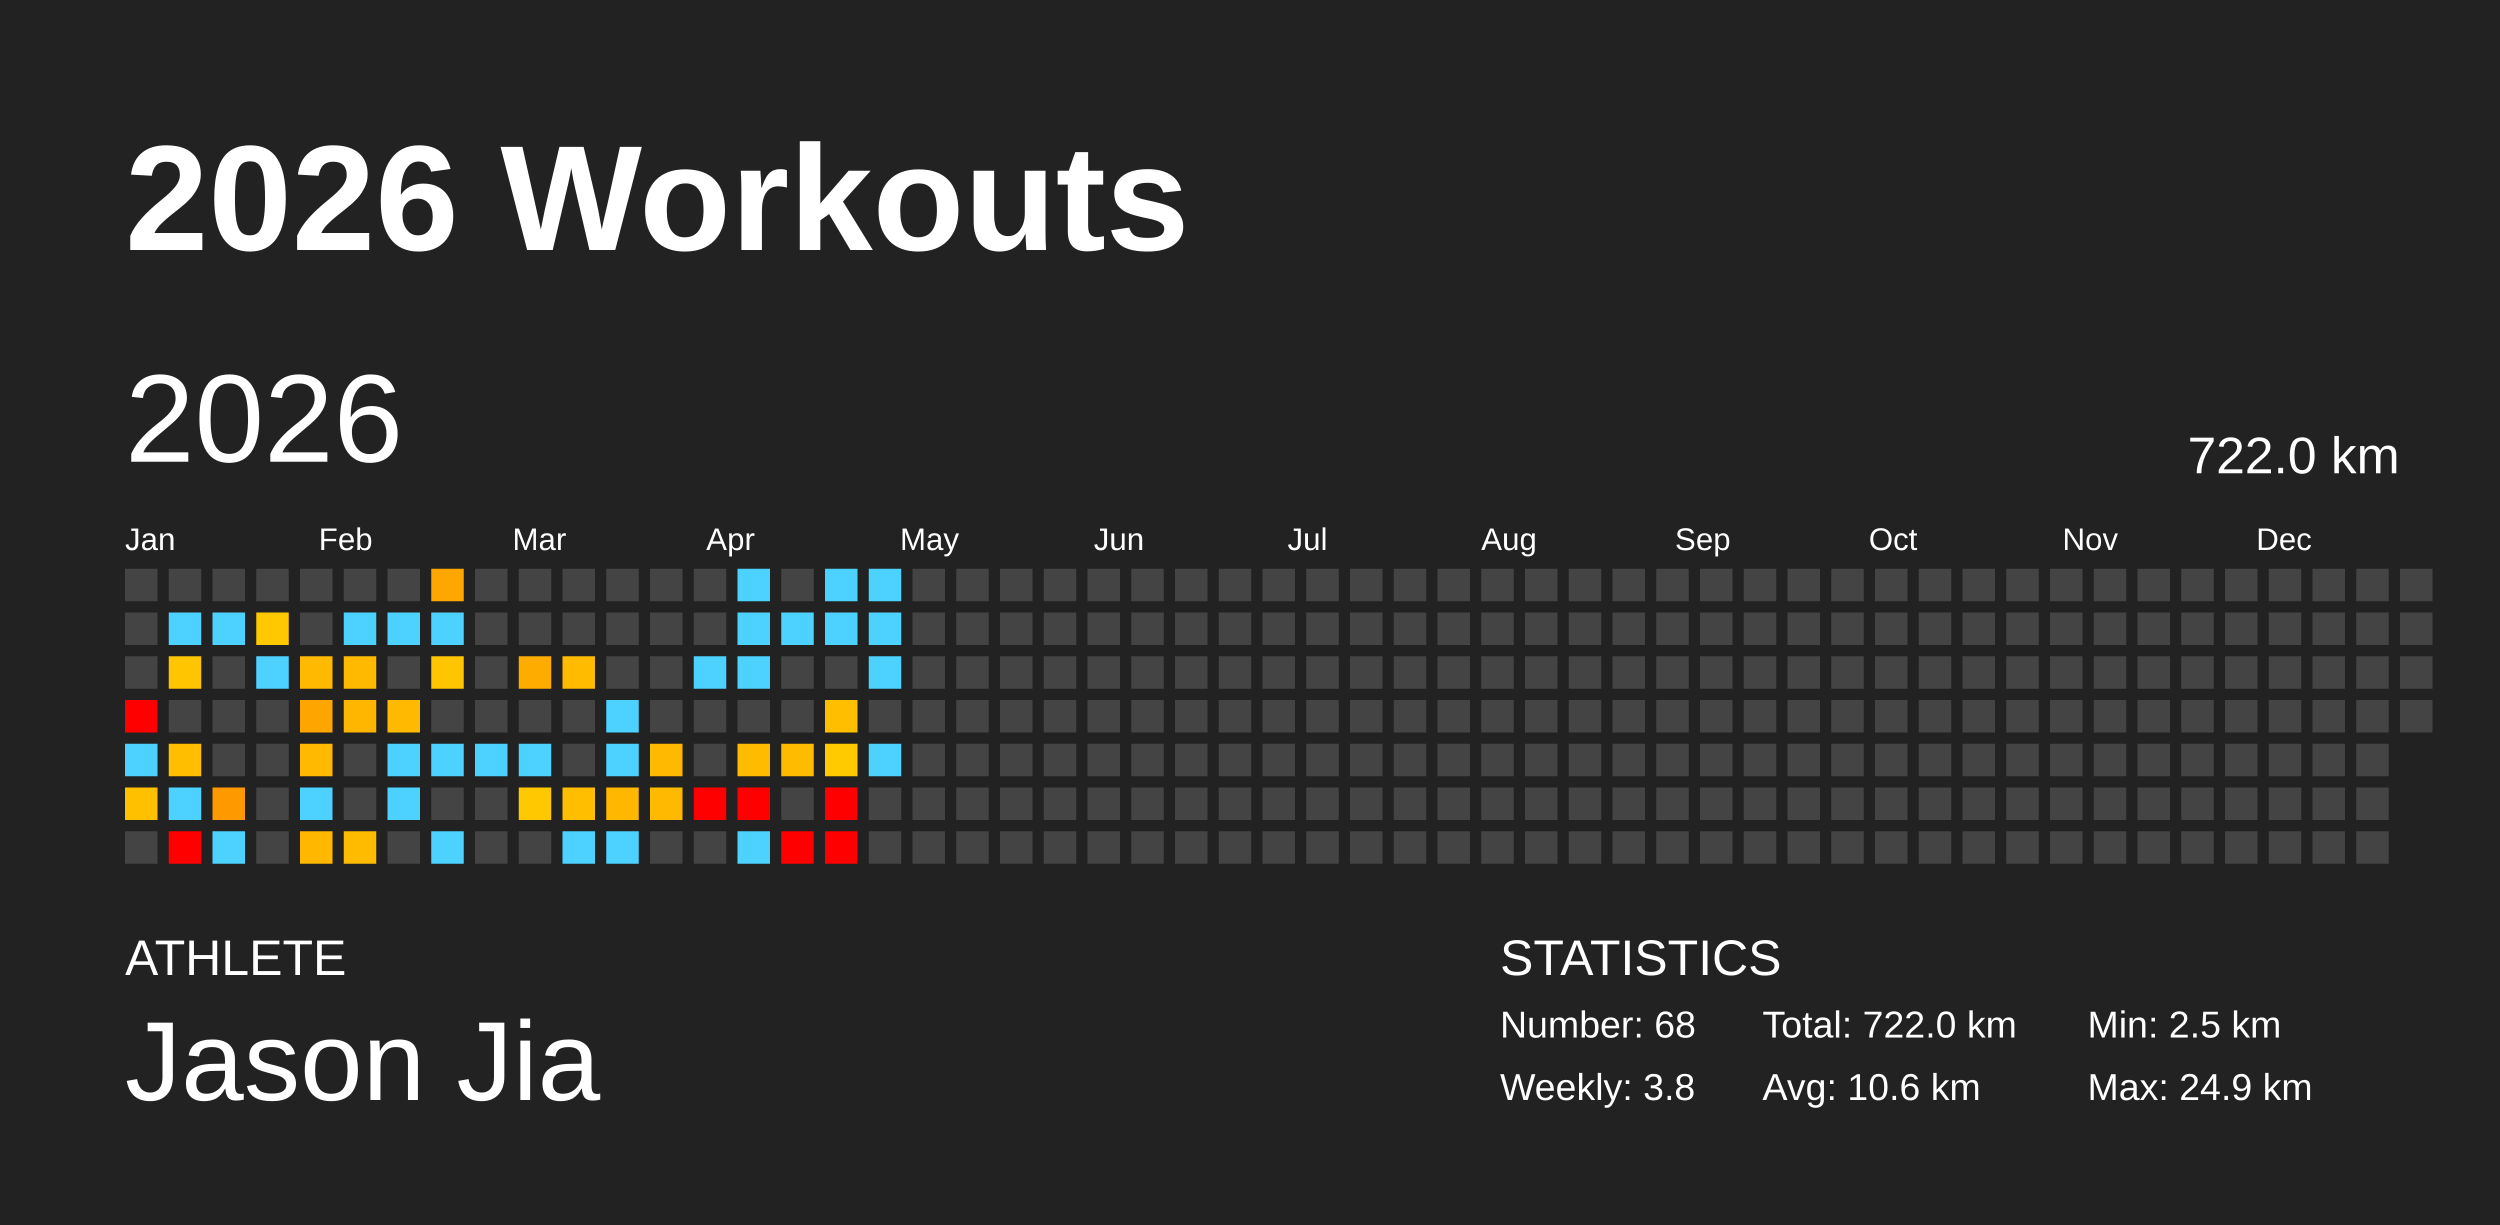
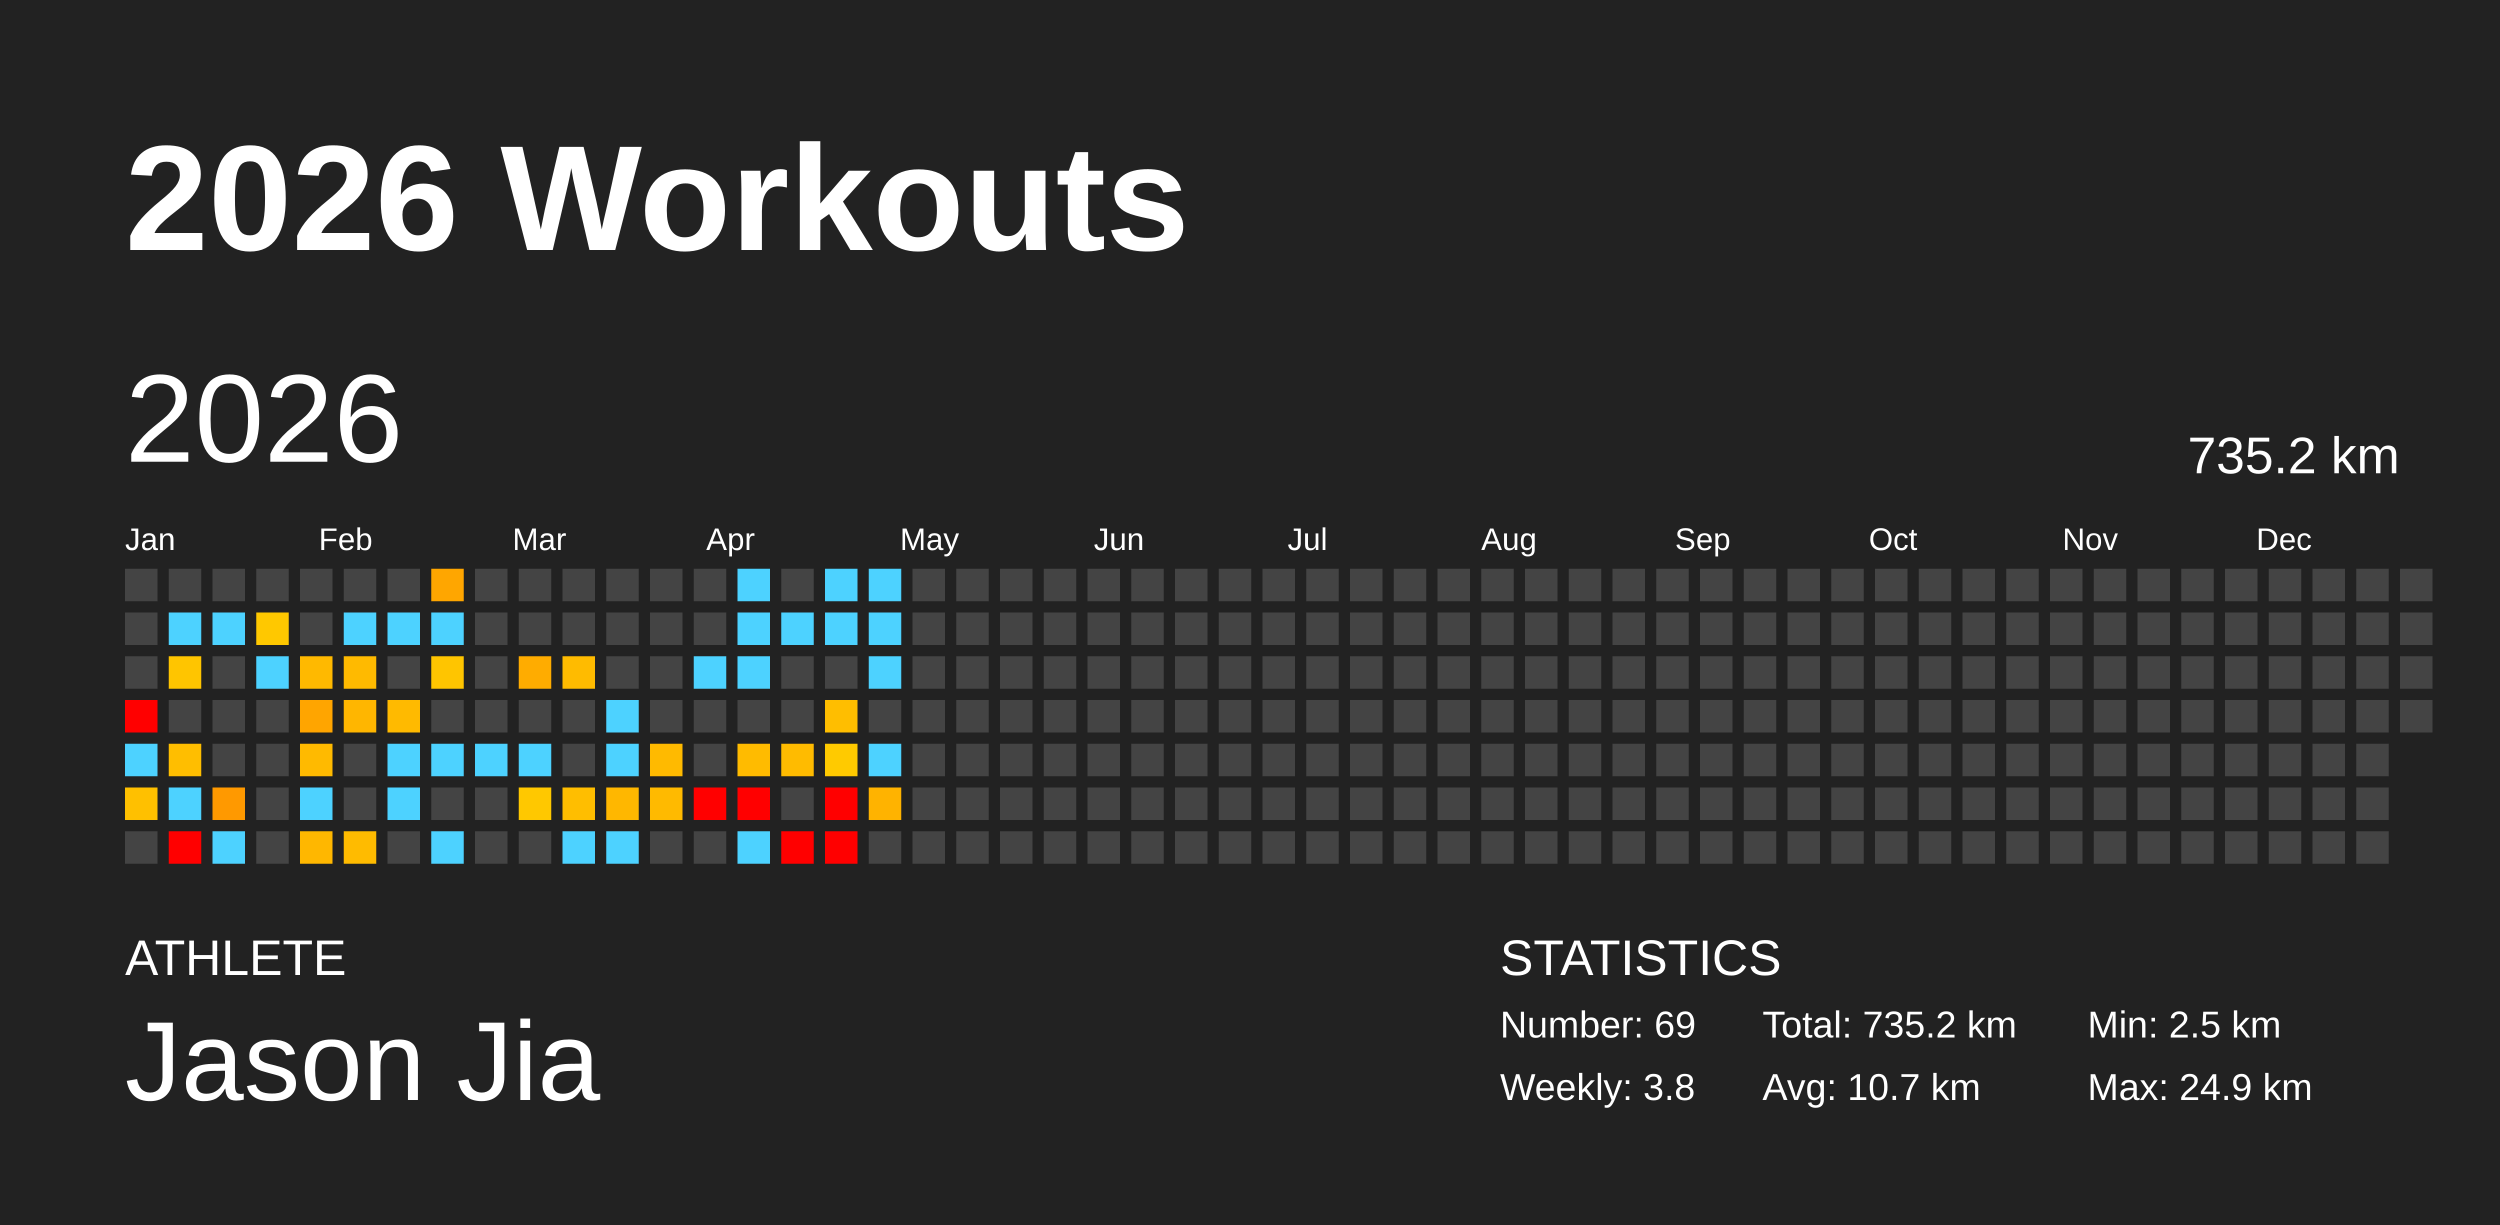
<svg xmlns="http://www.w3.org/2000/svg" baseProfile="full" height="98mm" version="1.1" viewBox="0,0,200,98" width="200mm">
  <defs />
  <rect fill="#222222" height="98" width="200" x="0" y="0" />
  <text fill="#FFFFFF" style="font-size:12px; font-family:Arial; font-weight:bold;" x="10" y="20">2026 Workouts</text>
  <text fill="#FFFFFF" style="font-size:4px; font-family:Arial" x="10" y="78">ATHLETE</text>
  <text fill="#FFFFFF" style="font-size:9px; font-family:Arial" x="10" y="88">Jason Jia</text>
  <text fill="#FFFFFF" style="font-size:4px; font-family:Arial" x="120" y="78">STATISTICS</text>
-   <text fill="#FFFFFF" style="font-size:3px; font-family:Arial" x="120" y="83">Number: 68</text>
+   <text fill="#FFFFFF" style="font-size:3px; font-family:Arial" x="120" y="83">Number: 69</text>
  <text fill="#FFFFFF" style="font-size:3px; font-family:Arial" x="120" y="88">Weekly: 3.8</text>
-   <text fill="#FFFFFF" style="font-size:3px; font-family:Arial" x="141" y="83">Total: 722.0 km</text>
-   <text fill="#FFFFFF" style="font-size:3px; font-family:Arial" x="141" y="88">Avg: 10.6 km</text>
+   <text fill="#FFFFFF" style="font-size:3px; font-family:Arial" x="141" y="83">Total: 735.2 km</text>
+   <text fill="#FFFFFF" style="font-size:3px; font-family:Arial" x="141" y="88">Avg: 10.7 km</text>
  <text fill="#FFFFFF" style="font-size:3px; font-family:Arial" x="167" y="83">Min: 2.5 km</text>
  <text fill="#FFFFFF" style="font-size:3px; font-family:Arial" x="167" y="88">Max: 24.9 km</text>
  <text dominant-baseline="hanging" fill="#FFFFFF" style="font-size:10.0px; font-family:Arial;" x="10" y="30">2026</text>
-   <text dominant-baseline="hanging" fill="#FFFFFF" style="font-size:4.125px; font-family:Arial;" x="175" y="35">722.0 km</text>
+   <text dominant-baseline="hanging" fill="#FFFFFF" style="font-size:4.125px; font-family:Arial;" x="175" y="35">735.2 km</text>
  <text fill="#FFFFFF" style="font-size:2.5px; font-family:Arial" x="10.0" y="44">Jan</text>
  <text fill="#FFFFFF" style="font-size:2.5px; font-family:Arial" x="25.5" y="44">Feb</text>
  <text fill="#FFFFFF" style="font-size:2.5px; font-family:Arial" x="41.0" y="44">Mar</text>
  <text fill="#FFFFFF" style="font-size:2.5px; font-family:Arial" x="56.5" y="44">Apr</text>
  <text fill="#FFFFFF" style="font-size:2.5px; font-family:Arial" x="72.0" y="44">May</text>
  <text fill="#FFFFFF" style="font-size:2.5px; font-family:Arial" x="87.5" y="44">Jun</text>
  <text fill="#FFFFFF" style="font-size:2.5px; font-family:Arial" x="103.0" y="44">Jul</text>
  <text fill="#FFFFFF" style="font-size:2.5px; font-family:Arial" x="118.5" y="44">Aug</text>
  <text fill="#FFFFFF" style="font-size:2.5px; font-family:Arial" x="134.0" y="44">Sep</text>
  <text fill="#FFFFFF" style="font-size:2.5px; font-family:Arial" x="149.5" y="44">Oct</text>
  <text fill="#FFFFFF" style="font-size:2.5px; font-family:Arial" x="165.0" y="44">Nov</text>
  <text fill="#FFFFFF" style="font-size:2.5px; font-family:Arial" x="180.5" y="44">Dec</text>
  <rect fill="#444444" height="2.6" width="2.6" x="10.0" y="45.5" />
  <rect fill="#444444" height="2.6" width="2.6" x="10.0" y="49.0" />
  <rect fill="#444444" height="2.6" width="2.6" x="10.0" y="52.5" />
  <rect fill="red" height="2.6" width="2.6" x="10.0" y="56.0" />
  <rect fill="#4dd2ff" height="2.6" width="2.6" x="10.0" y="59.5" />
  <rect fill="#ffc000" height="2.6" width="2.6" x="10.0" y="63.0" />
  <rect fill="#444444" height="2.6" width="2.6" x="10.0" y="66.5" />
  <rect fill="#444444" height="2.6" width="2.6" x="13.5" y="45.5" />
  <rect fill="#4dd2ff" height="2.6" width="2.6" x="13.5" y="49.0" />
  <rect fill="#ffc500" height="2.6" width="2.6" x="13.5" y="52.5" />
  <rect fill="#444444" height="2.6" width="2.6" x="13.5" y="56.0" />
  <rect fill="#ffbe00" height="2.6" width="2.6" x="13.5" y="59.5" />
  <rect fill="#4dd2ff" height="2.6" width="2.6" x="13.5" y="63.0" />
  <rect fill="red" height="2.6" width="2.6" x="13.5" y="66.5" />
  <rect fill="#444444" height="2.6" width="2.6" x="17.0" y="45.5" />
  <rect fill="#4dd2ff" height="2.6" width="2.6" x="17.0" y="49.0" />
  <rect fill="#444444" height="2.6" width="2.6" x="17.0" y="52.5" />
  <rect fill="#444444" height="2.6" width="2.6" x="17.0" y="56.0" />
  <rect fill="#444444" height="2.6" width="2.6" x="17.0" y="59.5" />
  <rect fill="#ff9900" height="2.6" width="2.6" x="17.0" y="63.0" />
  <rect fill="#4dd2ff" height="2.6" width="2.6" x="17.0" y="66.5" />
  <rect fill="#444444" height="2.6" width="2.6" x="20.5" y="45.5" />
  <rect fill="#ffc800" height="2.6" width="2.6" x="20.5" y="49.0" />
  <rect fill="#4dd2ff" height="2.6" width="2.6" x="20.5" y="52.5" />
  <rect fill="#444444" height="2.6" width="2.6" x="20.5" y="56.0" />
  <rect fill="#444444" height="2.6" width="2.6" x="20.5" y="59.5" />
  <rect fill="#444444" height="2.6" width="2.6" x="20.5" y="63.0" />
  <rect fill="#444444" height="2.6" width="2.6" x="20.5" y="66.5" />
  <rect fill="#444444" height="2.6" width="2.6" x="24.0" y="45.5" />
  <rect fill="#444444" height="2.6" width="2.6" x="24.0" y="49.0" />
  <rect fill="#ffb900" height="2.6" width="2.6" x="24.0" y="52.5" />
  <rect fill="#ffa500" height="2.6" width="2.6" x="24.0" y="56.0" />
  <rect fill="#ffba00" height="2.6" width="2.6" x="24.0" y="59.5" />
  <rect fill="#4dd2ff" height="2.6" width="2.6" x="24.0" y="63.0" />
  <rect fill="#ffb700" height="2.6" width="2.6" x="24.0" y="66.5" />
  <rect fill="#444444" height="2.6" width="2.6" x="27.5" y="45.5" />
  <rect fill="#4dd2ff" height="2.6" width="2.6" x="27.5" y="49.0" />
  <rect fill="#ffba00" height="2.6" width="2.6" x="27.5" y="52.5" />
  <rect fill="#ffb600" height="2.6" width="2.6" x="27.5" y="56.0" />
  <rect fill="#444444" height="2.6" width="2.6" x="27.5" y="59.5" />
  <rect fill="#444444" height="2.6" width="2.6" x="27.5" y="63.0" />
  <rect fill="#ffbb00" height="2.6" width="2.6" x="27.5" y="66.5" />
  <rect fill="#444444" height="2.6" width="2.6" x="31.0" y="45.5" />
  <rect fill="#4dd2ff" height="2.6" width="2.6" x="31.0" y="49.0" />
  <rect fill="#444444" height="2.6" width="2.6" x="31.0" y="52.5" />
  <rect fill="#ffba00" height="2.6" width="2.6" x="31.0" y="56.0" />
  <rect fill="#4dd2ff" height="2.6" width="2.6" x="31.0" y="59.5" />
  <rect fill="#4dd2ff" height="2.6" width="2.6" x="31.0" y="63.0" />
  <rect fill="#444444" height="2.6" width="2.6" x="31.0" y="66.5" />
  <rect fill="#ffa600" height="2.6" width="2.6" x="34.5" y="45.5" />
  <rect fill="#4dd2ff" height="2.6" width="2.6" x="34.5" y="49.0" />
  <rect fill="#ffc500" height="2.6" width="2.6" x="34.5" y="52.5" />
  <rect fill="#444444" height="2.6" width="2.6" x="34.5" y="56.0" />
  <rect fill="#4dd2ff" height="2.6" width="2.6" x="34.5" y="59.5" />
  <rect fill="#444444" height="2.6" width="2.6" x="34.5" y="63.0" />
  <rect fill="#4dd2ff" height="2.6" width="2.6" x="34.5" y="66.5" />
  <rect fill="#444444" height="2.6" width="2.6" x="38.0" y="45.5" />
  <rect fill="#444444" height="2.6" width="2.6" x="38.0" y="49.0" />
  <rect fill="#444444" height="2.6" width="2.6" x="38.0" y="52.5" />
  <rect fill="#444444" height="2.6" width="2.6" x="38.0" y="56.0" />
  <rect fill="#4dd2ff" height="2.6" width="2.6" x="38.0" y="59.5" />
  <rect fill="#444444" height="2.6" width="2.6" x="38.0" y="63.0" />
  <rect fill="#444444" height="2.6" width="2.6" x="38.0" y="66.5" />
  <rect fill="#444444" height="2.6" width="2.6" x="41.5" y="45.5" />
  <rect fill="#444444" height="2.6" width="2.6" x="41.5" y="49.0" />
  <rect fill="#ffac00" height="2.6" width="2.6" x="41.5" y="52.5" />
  <rect fill="#444444" height="2.6" width="2.6" x="41.5" y="56.0" />
  <rect fill="#4dd2ff" height="2.6" width="2.6" x="41.5" y="59.5" />
  <rect fill="#ffc800" height="2.6" width="2.6" x="41.5" y="63.0" />
  <rect fill="#444444" height="2.6" width="2.6" x="41.5" y="66.5" />
  <rect fill="#444444" height="2.6" width="2.6" x="45.0" y="45.5" />
  <rect fill="#444444" height="2.6" width="2.6" x="45.0" y="49.0" />
  <rect fill="#ffbb00" height="2.6" width="2.6" x="45.0" y="52.5" />
  <rect fill="#444444" height="2.6" width="2.6" x="45.0" y="56.0" />
  <rect fill="#444444" height="2.6" width="2.6" x="45.0" y="59.5" />
  <rect fill="#ffbe00" height="2.6" width="2.6" x="45.0" y="63.0" />
  <rect fill="#4dd2ff" height="2.6" width="2.6" x="45.0" y="66.5" />
  <rect fill="#444444" height="2.6" width="2.6" x="48.5" y="45.5" />
  <rect fill="#444444" height="2.6" width="2.6" x="48.5" y="49.0" />
  <rect fill="#444444" height="2.6" width="2.6" x="48.5" y="52.5" />
  <rect fill="#4dd2ff" height="2.6" width="2.6" x="48.5" y="56.0" />
  <rect fill="#4dd2ff" height="2.6" width="2.6" x="48.5" y="59.5" />
  <rect fill="#ffb700" height="2.6" width="2.6" x="48.5" y="63.0" />
  <rect fill="#4dd2ff" height="2.6" width="2.6" x="48.5" y="66.5" />
  <rect fill="#444444" height="2.6" width="2.6" x="52.0" y="45.5" />
  <rect fill="#444444" height="2.6" width="2.6" x="52.0" y="49.0" />
  <rect fill="#444444" height="2.6" width="2.6" x="52.0" y="52.5" />
  <rect fill="#444444" height="2.6" width="2.6" x="52.0" y="56.0" />
  <rect fill="#ffba00" height="2.6" width="2.6" x="52.0" y="59.5" />
  <rect fill="#ffba00" height="2.6" width="2.6" x="52.0" y="63.0" />
  <rect fill="#444444" height="2.6" width="2.6" x="52.0" y="66.5" />
  <rect fill="#444444" height="2.6" width="2.6" x="55.5" y="45.5" />
  <rect fill="#444444" height="2.6" width="2.6" x="55.5" y="49.0" />
  <rect fill="#4dd2ff" height="2.6" width="2.6" x="55.5" y="52.5" />
  <rect fill="#444444" height="2.6" width="2.6" x="55.5" y="56.0" />
  <rect fill="#444444" height="2.6" width="2.6" x="55.5" y="59.5" />
  <rect fill="red" height="2.6" width="2.6" x="55.5" y="63.0" />
  <rect fill="#444444" height="2.6" width="2.6" x="55.5" y="66.5" />
  <rect fill="#4dd2ff" height="2.6" width="2.6" x="59.0" y="45.5" />
  <rect fill="#4dd2ff" height="2.6" width="2.6" x="59.0" y="49.0" />
  <rect fill="#4dd2ff" height="2.6" width="2.6" x="59.0" y="52.5" />
  <rect fill="#444444" height="2.6" width="2.6" x="59.0" y="56.0" />
  <rect fill="#ffbb00" height="2.6" width="2.6" x="59.0" y="59.5" />
  <rect fill="red" height="2.6" width="2.6" x="59.0" y="63.0" />
  <rect fill="#4dd2ff" height="2.6" width="2.6" x="59.0" y="66.5" />
  <rect fill="#444444" height="2.6" width="2.6" x="62.5" y="45.5" />
  <rect fill="#4dd2ff" height="2.6" width="2.6" x="62.5" y="49.0" />
  <rect fill="#444444" height="2.6" width="2.6" x="62.5" y="52.5" />
  <rect fill="#444444" height="2.6" width="2.6" x="62.5" y="56.0" />
  <rect fill="#ffbb00" height="2.6" width="2.6" x="62.5" y="59.5" />
  <rect fill="#444444" height="2.6" width="2.6" x="62.5" y="63.0" />
  <rect fill="red" height="2.6" width="2.6" x="62.5" y="66.5" />
  <rect fill="#4dd2ff" height="2.6" width="2.6" x="66.0" y="45.5" />
  <rect fill="#4dd2ff" height="2.6" width="2.6" x="66.0" y="49.0" />
  <rect fill="#444444" height="2.6" width="2.6" x="66.0" y="52.5" />
  <rect fill="#ffbe00" height="2.6" width="2.6" x="66.0" y="56.0" />
  <rect fill="#ffca00" height="2.6" width="2.6" x="66.0" y="59.5" />
  <rect fill="red" height="2.6" width="2.6" x="66.0" y="63.0" />
  <rect fill="red" height="2.6" width="2.6" x="66.0" y="66.5" />
  <rect fill="#4dd2ff" height="2.6" width="2.6" x="69.5" y="45.5" />
  <rect fill="#4dd2ff" height="2.6" width="2.6" x="69.5" y="49.0" />
  <rect fill="#4dd2ff" height="2.6" width="2.6" x="69.5" y="52.5" />
  <rect fill="#444444" height="2.6" width="2.6" x="69.5" y="56.0" />
  <rect fill="#4dd2ff" height="2.6" width="2.6" x="69.5" y="59.5" />
-   <rect fill="#444444" height="2.6" width="2.6" x="69.5" y="63.0" />
+   <rect fill="#ffb300" height="2.6" width="2.6" x="69.5" y="63.0" />
  <rect fill="#444444" height="2.6" width="2.6" x="69.5" y="66.5" />
  <rect fill="#444444" height="2.6" width="2.6" x="73.0" y="45.5" />
  <rect fill="#444444" height="2.6" width="2.6" x="73.0" y="49.0" />
  <rect fill="#444444" height="2.6" width="2.6" x="73.0" y="52.5" />
  <rect fill="#444444" height="2.6" width="2.6" x="73.0" y="56.0" />
  <rect fill="#444444" height="2.6" width="2.6" x="73.0" y="59.5" />
  <rect fill="#444444" height="2.6" width="2.6" x="73.0" y="63.0" />
  <rect fill="#444444" height="2.6" width="2.6" x="73.0" y="66.5" />
  <rect fill="#444444" height="2.6" width="2.6" x="76.5" y="45.5" />
  <rect fill="#444444" height="2.6" width="2.6" x="76.5" y="49.0" />
  <rect fill="#444444" height="2.6" width="2.6" x="76.5" y="52.5" />
  <rect fill="#444444" height="2.6" width="2.6" x="76.5" y="56.0" />
  <rect fill="#444444" height="2.6" width="2.6" x="76.5" y="59.5" />
  <rect fill="#444444" height="2.6" width="2.6" x="76.5" y="63.0" />
  <rect fill="#444444" height="2.6" width="2.6" x="76.5" y="66.5" />
  <rect fill="#444444" height="2.6" width="2.6" x="80.0" y="45.5" />
  <rect fill="#444444" height="2.6" width="2.6" x="80.0" y="49.0" />
  <rect fill="#444444" height="2.6" width="2.6" x="80.0" y="52.5" />
  <rect fill="#444444" height="2.6" width="2.6" x="80.0" y="56.0" />
  <rect fill="#444444" height="2.6" width="2.6" x="80.0" y="59.5" />
  <rect fill="#444444" height="2.6" width="2.6" x="80.0" y="63.0" />
  <rect fill="#444444" height="2.6" width="2.6" x="80.0" y="66.5" />
  <rect fill="#444444" height="2.6" width="2.6" x="83.5" y="45.5" />
  <rect fill="#444444" height="2.6" width="2.6" x="83.5" y="49.0" />
  <rect fill="#444444" height="2.6" width="2.6" x="83.5" y="52.5" />
  <rect fill="#444444" height="2.6" width="2.6" x="83.5" y="56.0" />
  <rect fill="#444444" height="2.6" width="2.6" x="83.5" y="59.5" />
  <rect fill="#444444" height="2.6" width="2.6" x="83.5" y="63.0" />
  <rect fill="#444444" height="2.6" width="2.6" x="83.5" y="66.5" />
  <rect fill="#444444" height="2.6" width="2.6" x="87.0" y="45.5" />
  <rect fill="#444444" height="2.6" width="2.6" x="87.0" y="49.0" />
  <rect fill="#444444" height="2.6" width="2.6" x="87.0" y="52.5" />
  <rect fill="#444444" height="2.6" width="2.6" x="87.0" y="56.0" />
  <rect fill="#444444" height="2.6" width="2.6" x="87.0" y="59.5" />
  <rect fill="#444444" height="2.6" width="2.6" x="87.0" y="63.0" />
  <rect fill="#444444" height="2.6" width="2.6" x="87.0" y="66.5" />
  <rect fill="#444444" height="2.6" width="2.6" x="90.5" y="45.5" />
  <rect fill="#444444" height="2.6" width="2.6" x="90.5" y="49.0" />
  <rect fill="#444444" height="2.6" width="2.6" x="90.5" y="52.5" />
  <rect fill="#444444" height="2.6" width="2.6" x="90.5" y="56.0" />
  <rect fill="#444444" height="2.6" width="2.6" x="90.5" y="59.5" />
  <rect fill="#444444" height="2.6" width="2.6" x="90.5" y="63.0" />
  <rect fill="#444444" height="2.6" width="2.6" x="90.5" y="66.5" />
  <rect fill="#444444" height="2.6" width="2.6" x="94.0" y="45.5" />
  <rect fill="#444444" height="2.6" width="2.6" x="94.0" y="49.0" />
  <rect fill="#444444" height="2.6" width="2.6" x="94.0" y="52.5" />
  <rect fill="#444444" height="2.6" width="2.6" x="94.0" y="56.0" />
  <rect fill="#444444" height="2.6" width="2.6" x="94.0" y="59.5" />
  <rect fill="#444444" height="2.6" width="2.6" x="94.0" y="63.0" />
  <rect fill="#444444" height="2.6" width="2.6" x="94.0" y="66.5" />
  <rect fill="#444444" height="2.6" width="2.6" x="97.5" y="45.5" />
  <rect fill="#444444" height="2.6" width="2.6" x="97.5" y="49.0" />
  <rect fill="#444444" height="2.6" width="2.6" x="97.5" y="52.5" />
  <rect fill="#444444" height="2.6" width="2.6" x="97.5" y="56.0" />
  <rect fill="#444444" height="2.6" width="2.6" x="97.5" y="59.5" />
  <rect fill="#444444" height="2.6" width="2.6" x="97.5" y="63.0" />
  <rect fill="#444444" height="2.6" width="2.6" x="97.5" y="66.5" />
  <rect fill="#444444" height="2.6" width="2.6" x="101.0" y="45.5" />
  <rect fill="#444444" height="2.6" width="2.6" x="101.0" y="49.0" />
  <rect fill="#444444" height="2.6" width="2.6" x="101.0" y="52.5" />
  <rect fill="#444444" height="2.6" width="2.6" x="101.0" y="56.0" />
  <rect fill="#444444" height="2.6" width="2.6" x="101.0" y="59.5" />
  <rect fill="#444444" height="2.6" width="2.6" x="101.0" y="63.0" />
  <rect fill="#444444" height="2.6" width="2.6" x="101.0" y="66.5" />
  <rect fill="#444444" height="2.6" width="2.6" x="104.5" y="45.5" />
  <rect fill="#444444" height="2.6" width="2.6" x="104.5" y="49.0" />
  <rect fill="#444444" height="2.6" width="2.6" x="104.5" y="52.5" />
  <rect fill="#444444" height="2.6" width="2.6" x="104.5" y="56.0" />
  <rect fill="#444444" height="2.6" width="2.6" x="104.5" y="59.5" />
  <rect fill="#444444" height="2.6" width="2.6" x="104.5" y="63.0" />
  <rect fill="#444444" height="2.6" width="2.6" x="104.5" y="66.5" />
  <rect fill="#444444" height="2.6" width="2.6" x="108.0" y="45.5" />
  <rect fill="#444444" height="2.6" width="2.6" x="108.0" y="49.0" />
  <rect fill="#444444" height="2.6" width="2.6" x="108.0" y="52.5" />
  <rect fill="#444444" height="2.6" width="2.6" x="108.0" y="56.0" />
  <rect fill="#444444" height="2.6" width="2.6" x="108.0" y="59.5" />
  <rect fill="#444444" height="2.6" width="2.6" x="108.0" y="63.0" />
  <rect fill="#444444" height="2.6" width="2.6" x="108.0" y="66.5" />
  <rect fill="#444444" height="2.6" width="2.6" x="111.5" y="45.5" />
  <rect fill="#444444" height="2.6" width="2.6" x="111.5" y="49.0" />
  <rect fill="#444444" height="2.6" width="2.6" x="111.5" y="52.5" />
  <rect fill="#444444" height="2.6" width="2.6" x="111.5" y="56.0" />
  <rect fill="#444444" height="2.6" width="2.6" x="111.5" y="59.5" />
  <rect fill="#444444" height="2.6" width="2.6" x="111.5" y="63.0" />
  <rect fill="#444444" height="2.6" width="2.6" x="111.5" y="66.5" />
  <rect fill="#444444" height="2.6" width="2.6" x="115.0" y="45.5" />
  <rect fill="#444444" height="2.6" width="2.6" x="115.0" y="49.0" />
  <rect fill="#444444" height="2.6" width="2.6" x="115.0" y="52.5" />
  <rect fill="#444444" height="2.6" width="2.6" x="115.0" y="56.0" />
  <rect fill="#444444" height="2.6" width="2.6" x="115.0" y="59.5" />
  <rect fill="#444444" height="2.6" width="2.6" x="115.0" y="63.0" />
  <rect fill="#444444" height="2.6" width="2.6" x="115.0" y="66.5" />
  <rect fill="#444444" height="2.6" width="2.6" x="118.5" y="45.5" />
  <rect fill="#444444" height="2.6" width="2.6" x="118.5" y="49.0" />
  <rect fill="#444444" height="2.6" width="2.6" x="118.5" y="52.5" />
  <rect fill="#444444" height="2.6" width="2.6" x="118.5" y="56.0" />
  <rect fill="#444444" height="2.6" width="2.6" x="118.5" y="59.5" />
  <rect fill="#444444" height="2.6" width="2.6" x="118.5" y="63.0" />
  <rect fill="#444444" height="2.6" width="2.6" x="118.5" y="66.5" />
  <rect fill="#444444" height="2.6" width="2.6" x="122.0" y="45.5" />
  <rect fill="#444444" height="2.6" width="2.6" x="122.0" y="49.0" />
  <rect fill="#444444" height="2.6" width="2.6" x="122.0" y="52.5" />
  <rect fill="#444444" height="2.6" width="2.6" x="122.0" y="56.0" />
  <rect fill="#444444" height="2.6" width="2.6" x="122.0" y="59.5" />
  <rect fill="#444444" height="2.6" width="2.6" x="122.0" y="63.0" />
  <rect fill="#444444" height="2.6" width="2.6" x="122.0" y="66.5" />
  <rect fill="#444444" height="2.6" width="2.6" x="125.5" y="45.5" />
  <rect fill="#444444" height="2.6" width="2.6" x="125.5" y="49.0" />
  <rect fill="#444444" height="2.6" width="2.6" x="125.5" y="52.5" />
  <rect fill="#444444" height="2.6" width="2.6" x="125.5" y="56.0" />
  <rect fill="#444444" height="2.6" width="2.6" x="125.5" y="59.5" />
  <rect fill="#444444" height="2.6" width="2.6" x="125.5" y="63.0" />
  <rect fill="#444444" height="2.6" width="2.6" x="125.5" y="66.5" />
  <rect fill="#444444" height="2.6" width="2.6" x="129.0" y="45.5" />
  <rect fill="#444444" height="2.6" width="2.6" x="129.0" y="49.0" />
  <rect fill="#444444" height="2.6" width="2.6" x="129.0" y="52.5" />
  <rect fill="#444444" height="2.6" width="2.6" x="129.0" y="56.0" />
  <rect fill="#444444" height="2.6" width="2.6" x="129.0" y="59.5" />
  <rect fill="#444444" height="2.6" width="2.6" x="129.0" y="63.0" />
  <rect fill="#444444" height="2.6" width="2.6" x="129.0" y="66.5" />
  <rect fill="#444444" height="2.6" width="2.6" x="132.5" y="45.5" />
  <rect fill="#444444" height="2.6" width="2.6" x="132.5" y="49.0" />
  <rect fill="#444444" height="2.6" width="2.6" x="132.5" y="52.5" />
  <rect fill="#444444" height="2.6" width="2.6" x="132.5" y="56.0" />
  <rect fill="#444444" height="2.6" width="2.6" x="132.5" y="59.5" />
  <rect fill="#444444" height="2.6" width="2.6" x="132.5" y="63.0" />
  <rect fill="#444444" height="2.6" width="2.6" x="132.5" y="66.5" />
  <rect fill="#444444" height="2.6" width="2.6" x="136.0" y="45.5" />
  <rect fill="#444444" height="2.6" width="2.6" x="136.0" y="49.0" />
  <rect fill="#444444" height="2.6" width="2.6" x="136.0" y="52.5" />
  <rect fill="#444444" height="2.6" width="2.6" x="136.0" y="56.0" />
  <rect fill="#444444" height="2.6" width="2.6" x="136.0" y="59.5" />
  <rect fill="#444444" height="2.6" width="2.6" x="136.0" y="63.0" />
  <rect fill="#444444" height="2.6" width="2.6" x="136.0" y="66.5" />
  <rect fill="#444444" height="2.6" width="2.6" x="139.5" y="45.5" />
  <rect fill="#444444" height="2.6" width="2.6" x="139.5" y="49.0" />
  <rect fill="#444444" height="2.6" width="2.6" x="139.5" y="52.5" />
  <rect fill="#444444" height="2.6" width="2.6" x="139.5" y="56.0" />
  <rect fill="#444444" height="2.6" width="2.6" x="139.5" y="59.5" />
  <rect fill="#444444" height="2.6" width="2.6" x="139.5" y="63.0" />
  <rect fill="#444444" height="2.6" width="2.6" x="139.5" y="66.5" />
  <rect fill="#444444" height="2.6" width="2.6" x="143.0" y="45.5" />
  <rect fill="#444444" height="2.6" width="2.6" x="143.0" y="49.0" />
  <rect fill="#444444" height="2.6" width="2.6" x="143.0" y="52.5" />
  <rect fill="#444444" height="2.6" width="2.6" x="143.0" y="56.0" />
  <rect fill="#444444" height="2.6" width="2.6" x="143.0" y="59.5" />
  <rect fill="#444444" height="2.6" width="2.6" x="143.0" y="63.0" />
  <rect fill="#444444" height="2.6" width="2.6" x="143.0" y="66.5" />
  <rect fill="#444444" height="2.6" width="2.6" x="146.5" y="45.5" />
  <rect fill="#444444" height="2.6" width="2.6" x="146.5" y="49.0" />
  <rect fill="#444444" height="2.6" width="2.6" x="146.5" y="52.5" />
  <rect fill="#444444" height="2.6" width="2.6" x="146.5" y="56.0" />
  <rect fill="#444444" height="2.6" width="2.6" x="146.5" y="59.5" />
  <rect fill="#444444" height="2.6" width="2.6" x="146.5" y="63.0" />
  <rect fill="#444444" height="2.6" width="2.6" x="146.5" y="66.5" />
  <rect fill="#444444" height="2.6" width="2.6" x="150.0" y="45.5" />
  <rect fill="#444444" height="2.6" width="2.6" x="150.0" y="49.0" />
  <rect fill="#444444" height="2.6" width="2.6" x="150.0" y="52.5" />
  <rect fill="#444444" height="2.6" width="2.6" x="150.0" y="56.0" />
  <rect fill="#444444" height="2.6" width="2.6" x="150.0" y="59.5" />
  <rect fill="#444444" height="2.6" width="2.6" x="150.0" y="63.0" />
  <rect fill="#444444" height="2.6" width="2.6" x="150.0" y="66.5" />
  <rect fill="#444444" height="2.6" width="2.6" x="153.5" y="45.5" />
  <rect fill="#444444" height="2.6" width="2.6" x="153.5" y="49.0" />
  <rect fill="#444444" height="2.6" width="2.6" x="153.5" y="52.5" />
  <rect fill="#444444" height="2.6" width="2.6" x="153.5" y="56.0" />
  <rect fill="#444444" height="2.6" width="2.6" x="153.5" y="59.5" />
  <rect fill="#444444" height="2.6" width="2.6" x="153.5" y="63.0" />
  <rect fill="#444444" height="2.6" width="2.6" x="153.5" y="66.5" />
  <rect fill="#444444" height="2.6" width="2.6" x="157.0" y="45.5" />
  <rect fill="#444444" height="2.6" width="2.6" x="157.0" y="49.0" />
  <rect fill="#444444" height="2.6" width="2.6" x="157.0" y="52.5" />
  <rect fill="#444444" height="2.6" width="2.6" x="157.0" y="56.0" />
  <rect fill="#444444" height="2.6" width="2.6" x="157.0" y="59.5" />
  <rect fill="#444444" height="2.6" width="2.6" x="157.0" y="63.0" />
  <rect fill="#444444" height="2.6" width="2.6" x="157.0" y="66.5" />
  <rect fill="#444444" height="2.6" width="2.6" x="160.5" y="45.5" />
  <rect fill="#444444" height="2.6" width="2.6" x="160.5" y="49.0" />
  <rect fill="#444444" height="2.6" width="2.6" x="160.5" y="52.5" />
  <rect fill="#444444" height="2.6" width="2.6" x="160.5" y="56.0" />
  <rect fill="#444444" height="2.6" width="2.6" x="160.5" y="59.5" />
  <rect fill="#444444" height="2.6" width="2.6" x="160.5" y="63.0" />
  <rect fill="#444444" height="2.6" width="2.6" x="160.5" y="66.5" />
  <rect fill="#444444" height="2.6" width="2.6" x="164.0" y="45.5" />
  <rect fill="#444444" height="2.6" width="2.6" x="164.0" y="49.0" />
  <rect fill="#444444" height="2.6" width="2.6" x="164.0" y="52.5" />
  <rect fill="#444444" height="2.6" width="2.6" x="164.0" y="56.0" />
  <rect fill="#444444" height="2.6" width="2.6" x="164.0" y="59.5" />
  <rect fill="#444444" height="2.6" width="2.6" x="164.0" y="63.0" />
  <rect fill="#444444" height="2.6" width="2.6" x="164.0" y="66.5" />
  <rect fill="#444444" height="2.6" width="2.6" x="167.5" y="45.5" />
  <rect fill="#444444" height="2.6" width="2.6" x="167.5" y="49.0" />
  <rect fill="#444444" height="2.6" width="2.6" x="167.5" y="52.5" />
  <rect fill="#444444" height="2.6" width="2.6" x="167.5" y="56.0" />
  <rect fill="#444444" height="2.6" width="2.6" x="167.5" y="59.5" />
  <rect fill="#444444" height="2.6" width="2.6" x="167.5" y="63.0" />
  <rect fill="#444444" height="2.6" width="2.6" x="167.5" y="66.5" />
  <rect fill="#444444" height="2.6" width="2.6" x="171.0" y="45.5" />
  <rect fill="#444444" height="2.6" width="2.6" x="171.0" y="49.0" />
  <rect fill="#444444" height="2.6" width="2.6" x="171.0" y="52.5" />
  <rect fill="#444444" height="2.6" width="2.6" x="171.0" y="56.0" />
  <rect fill="#444444" height="2.6" width="2.6" x="171.0" y="59.5" />
  <rect fill="#444444" height="2.6" width="2.6" x="171.0" y="63.0" />
  <rect fill="#444444" height="2.6" width="2.6" x="171.0" y="66.5" />
  <rect fill="#444444" height="2.6" width="2.6" x="174.5" y="45.5" />
  <rect fill="#444444" height="2.6" width="2.6" x="174.5" y="49.0" />
  <rect fill="#444444" height="2.6" width="2.6" x="174.5" y="52.5" />
  <rect fill="#444444" height="2.6" width="2.6" x="174.5" y="56.0" />
  <rect fill="#444444" height="2.6" width="2.6" x="174.5" y="59.5" />
  <rect fill="#444444" height="2.6" width="2.6" x="174.5" y="63.0" />
  <rect fill="#444444" height="2.6" width="2.6" x="174.5" y="66.5" />
  <rect fill="#444444" height="2.6" width="2.6" x="178.0" y="45.5" />
  <rect fill="#444444" height="2.6" width="2.6" x="178.0" y="49.0" />
  <rect fill="#444444" height="2.6" width="2.6" x="178.0" y="52.5" />
  <rect fill="#444444" height="2.6" width="2.6" x="178.0" y="56.0" />
  <rect fill="#444444" height="2.6" width="2.6" x="178.0" y="59.5" />
  <rect fill="#444444" height="2.6" width="2.6" x="178.0" y="63.0" />
  <rect fill="#444444" height="2.6" width="2.6" x="178.0" y="66.5" />
  <rect fill="#444444" height="2.6" width="2.6" x="181.5" y="45.5" />
  <rect fill="#444444" height="2.6" width="2.6" x="181.5" y="49.0" />
  <rect fill="#444444" height="2.6" width="2.6" x="181.5" y="52.5" />
  <rect fill="#444444" height="2.6" width="2.6" x="181.5" y="56.0" />
  <rect fill="#444444" height="2.6" width="2.6" x="181.5" y="59.5" />
  <rect fill="#444444" height="2.6" width="2.6" x="181.5" y="63.0" />
  <rect fill="#444444" height="2.6" width="2.6" x="181.5" y="66.5" />
  <rect fill="#444444" height="2.6" width="2.6" x="185.0" y="45.5" />
  <rect fill="#444444" height="2.6" width="2.6" x="185.0" y="49.0" />
  <rect fill="#444444" height="2.6" width="2.6" x="185.0" y="52.5" />
  <rect fill="#444444" height="2.6" width="2.6" x="185.0" y="56.0" />
  <rect fill="#444444" height="2.6" width="2.6" x="185.0" y="59.5" />
  <rect fill="#444444" height="2.6" width="2.6" x="185.0" y="63.0" />
  <rect fill="#444444" height="2.6" width="2.6" x="185.0" y="66.5" />
  <rect fill="#444444" height="2.6" width="2.6" x="188.5" y="45.5" />
  <rect fill="#444444" height="2.6" width="2.6" x="188.5" y="49.0" />
  <rect fill="#444444" height="2.6" width="2.6" x="188.5" y="52.5" />
  <rect fill="#444444" height="2.6" width="2.6" x="188.5" y="56.0" />
  <rect fill="#444444" height="2.6" width="2.6" x="188.5" y="59.5" />
  <rect fill="#444444" height="2.6" width="2.6" x="188.5" y="63.0" />
  <rect fill="#444444" height="2.6" width="2.6" x="188.5" y="66.5" />
  <rect fill="#444444" height="2.6" width="2.6" x="192.0" y="45.5" />
  <rect fill="#444444" height="2.6" width="2.6" x="192.0" y="49.0" />
  <rect fill="#444444" height="2.6" width="2.6" x="192.0" y="52.5" />
  <rect fill="#444444" height="2.6" width="2.6" x="192.0" y="56.0" />
</svg>
